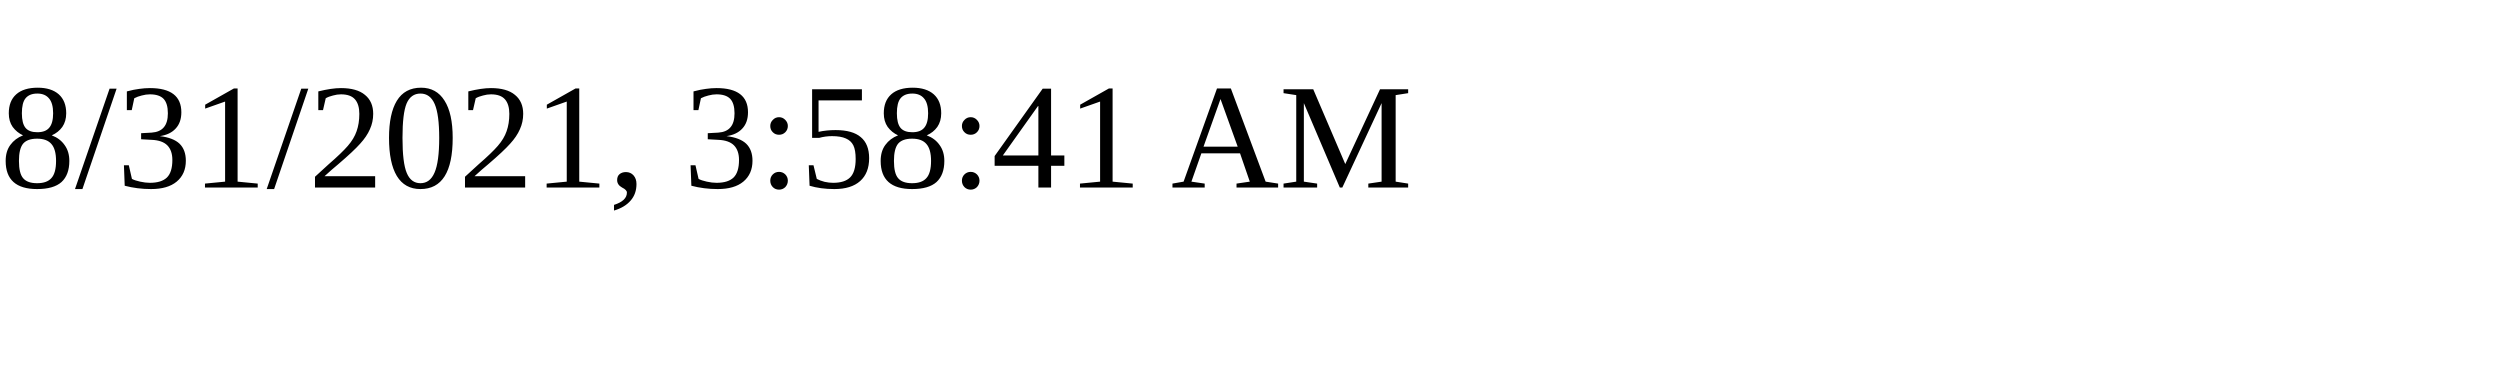
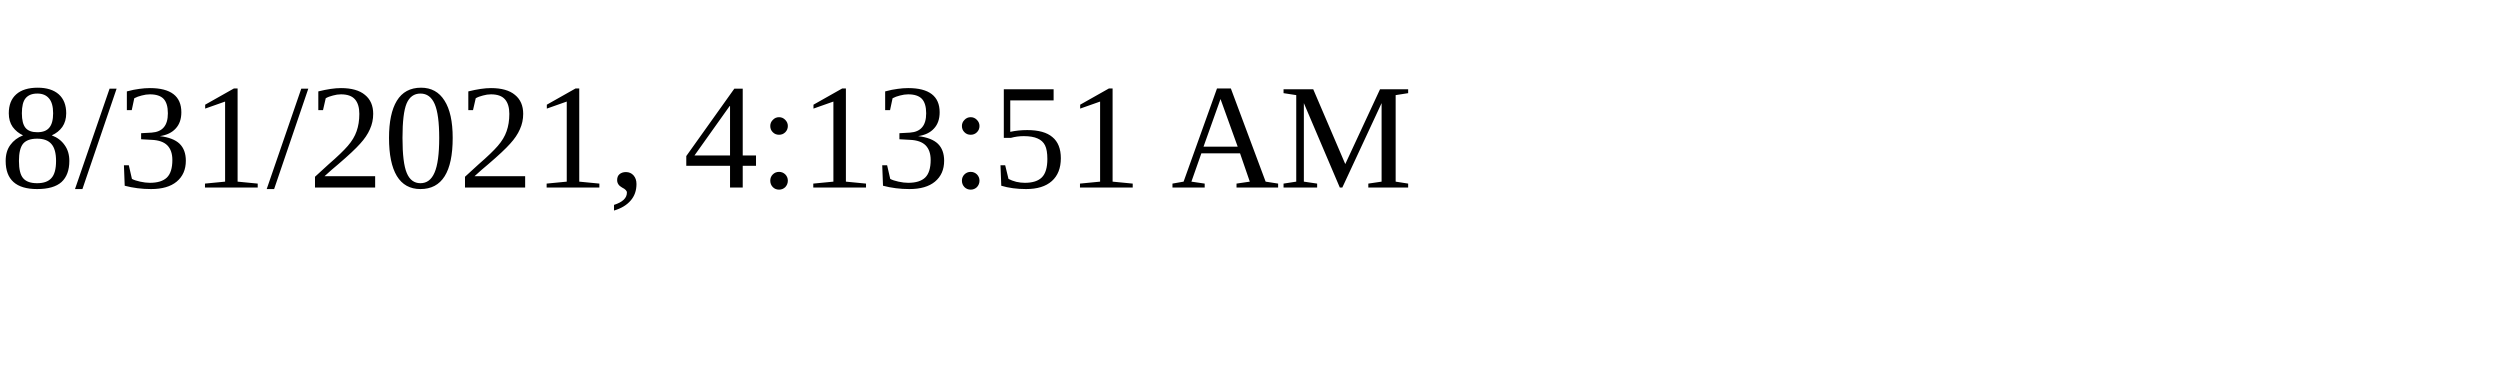
<svg xmlns="http://www.w3.org/2000/svg" height="30" width="200">
-   <text x="0" y="15">8/31/2021, 3:58:41 AM</text>
+   <text x="0" y="15">8/31/2021, 4:13:51 AM</text>
</svg>
